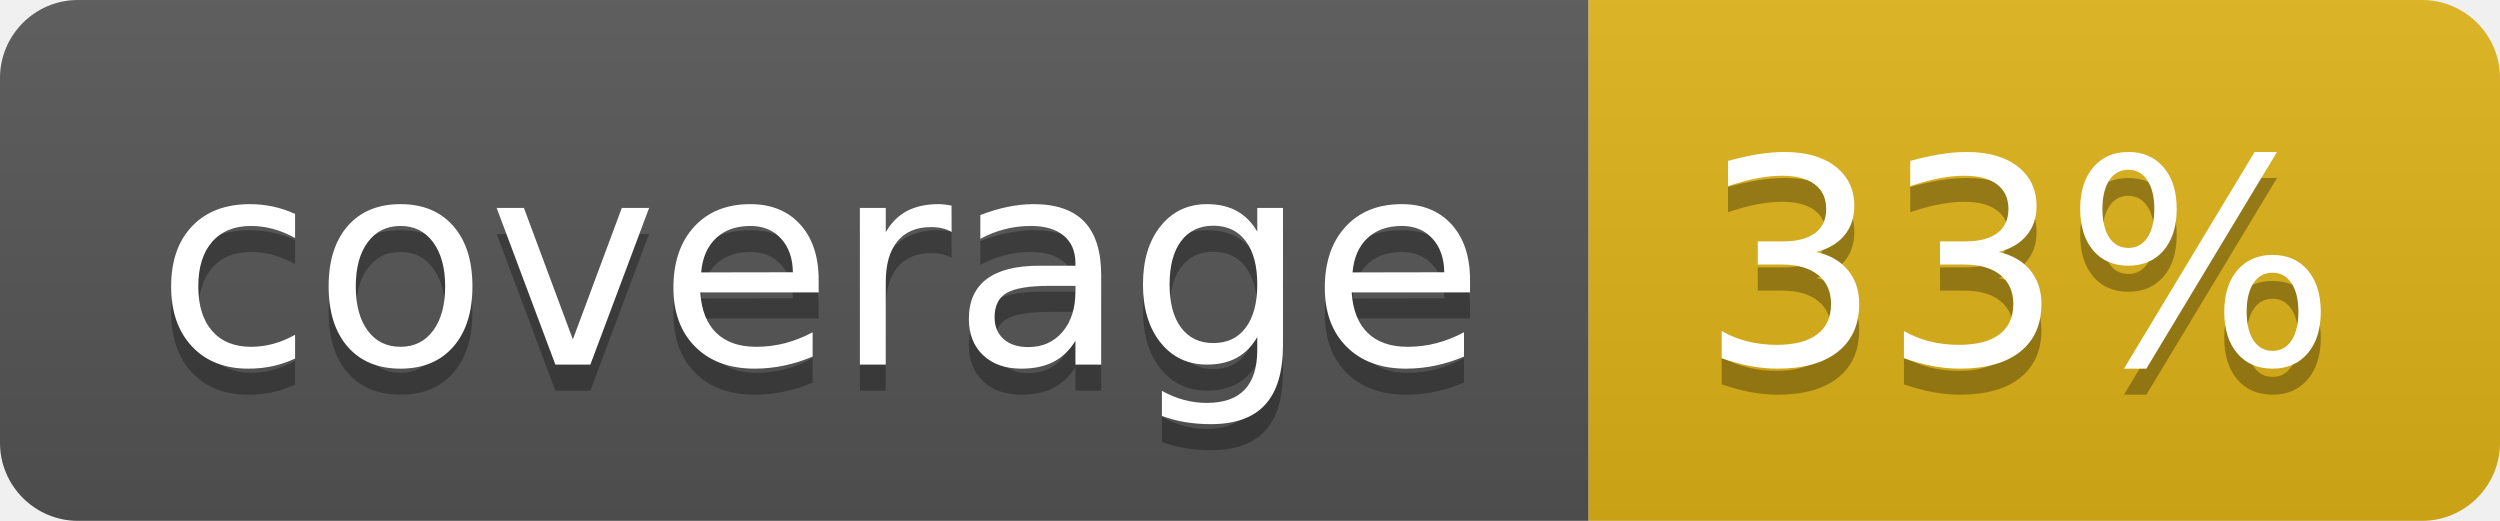
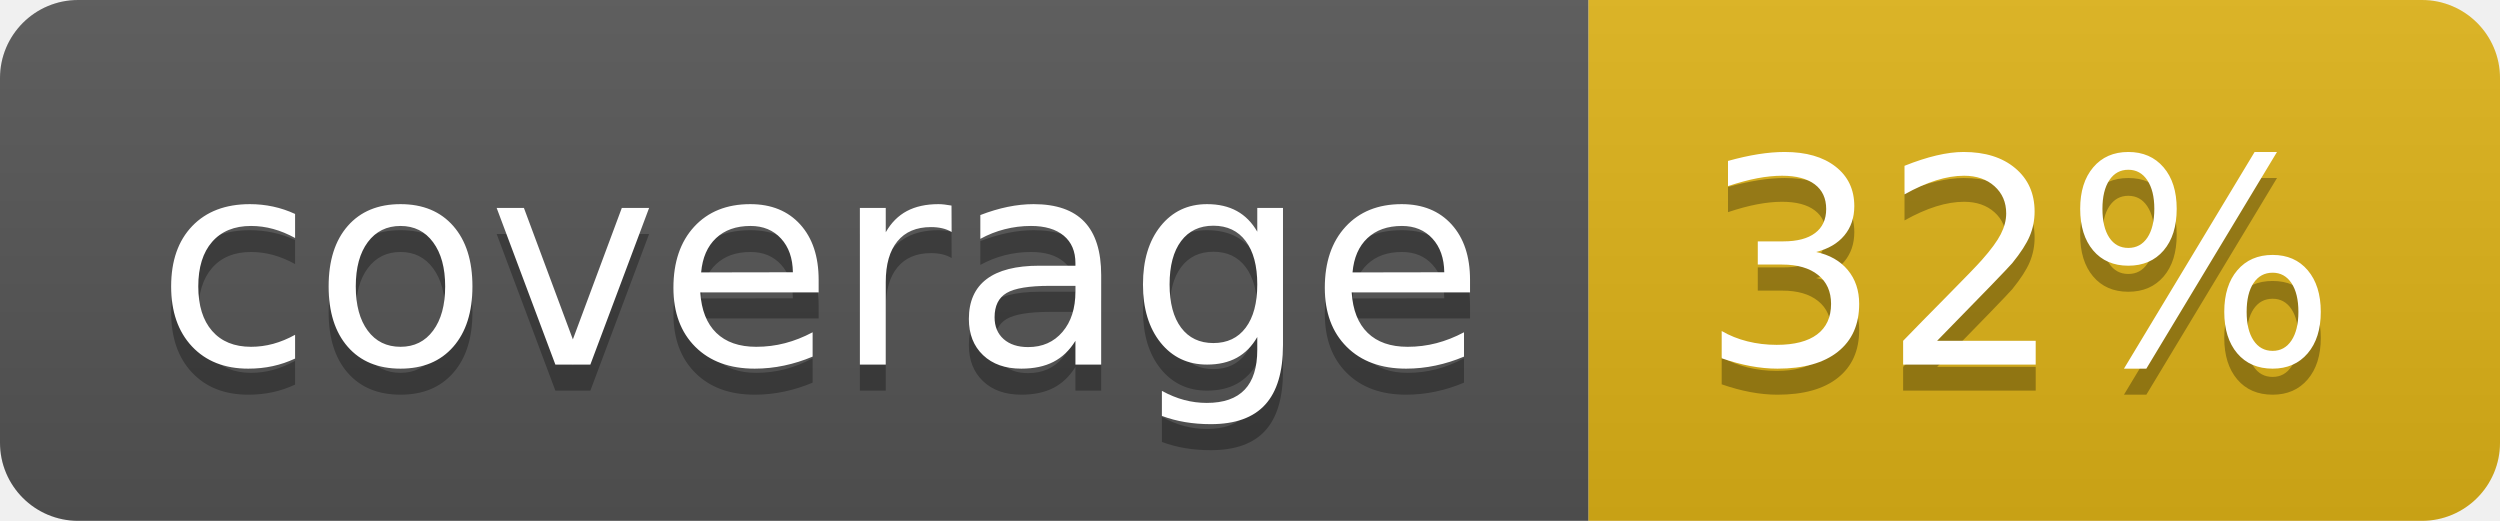
- <svg xmlns="http://www.w3.org/2000/svg" width="96" height="20" role="img" aria-label="coverage: 33%">
+ <svg xmlns="http://www.w3.org/2000/svg" width="96" height="20" role="img" aria-label="coverage: 32%">
  <linearGradient id="s" x2="0" y2="100%">
    <stop offset="0" stop-color="#bbb" stop-opacity=".1" />
    <stop offset="1" stop-opacity=".1" />
  </linearGradient>
  <clipPath id="r">
    <rect width="96" height="20" rx="3" fill="#fff" />
  </clipPath>
  <g clip-path="url(#r)">
    <rect width="61" height="20" fill="#555" />
    <rect x="61" width="35" height="20" fill="#dfb317" />
    <rect width="96" height="20" fill="url(#s)" />
  </g>
  <g fill="#fff" text-anchor="middle" font-family="Verdana,Geneva,DejaVu Sans,sans-serif" text-rendering="geometricPrecision" font-size="110">
    <text aria-hidden="true" x="315" y="150" fill="#010101" fill-opacity=".3" transform="scale(.1)" textLength="510">coverage</text>
    <text x="315" y="140" transform="scale(.1)" fill="#fff" textLength="510">coverage</text>
-     <text aria-hidden="true" x="775" y="150" fill="#010101" fill-opacity=".3" transform="scale(.1)" textLength="250">33%</text>
-     <text x="775" y="140" transform="scale(.1)" fill="#fff" textLength="250">33%</text>
+     <text aria-hidden="true" x="775" y="150" fill="#010101" fill-opacity=".3" transform="scale(.1)" textLength="250">32%</text>
+     <text x="775" y="140" transform="scale(.1)" fill="#fff" textLength="250">32%</text>
  </g>
</svg>
